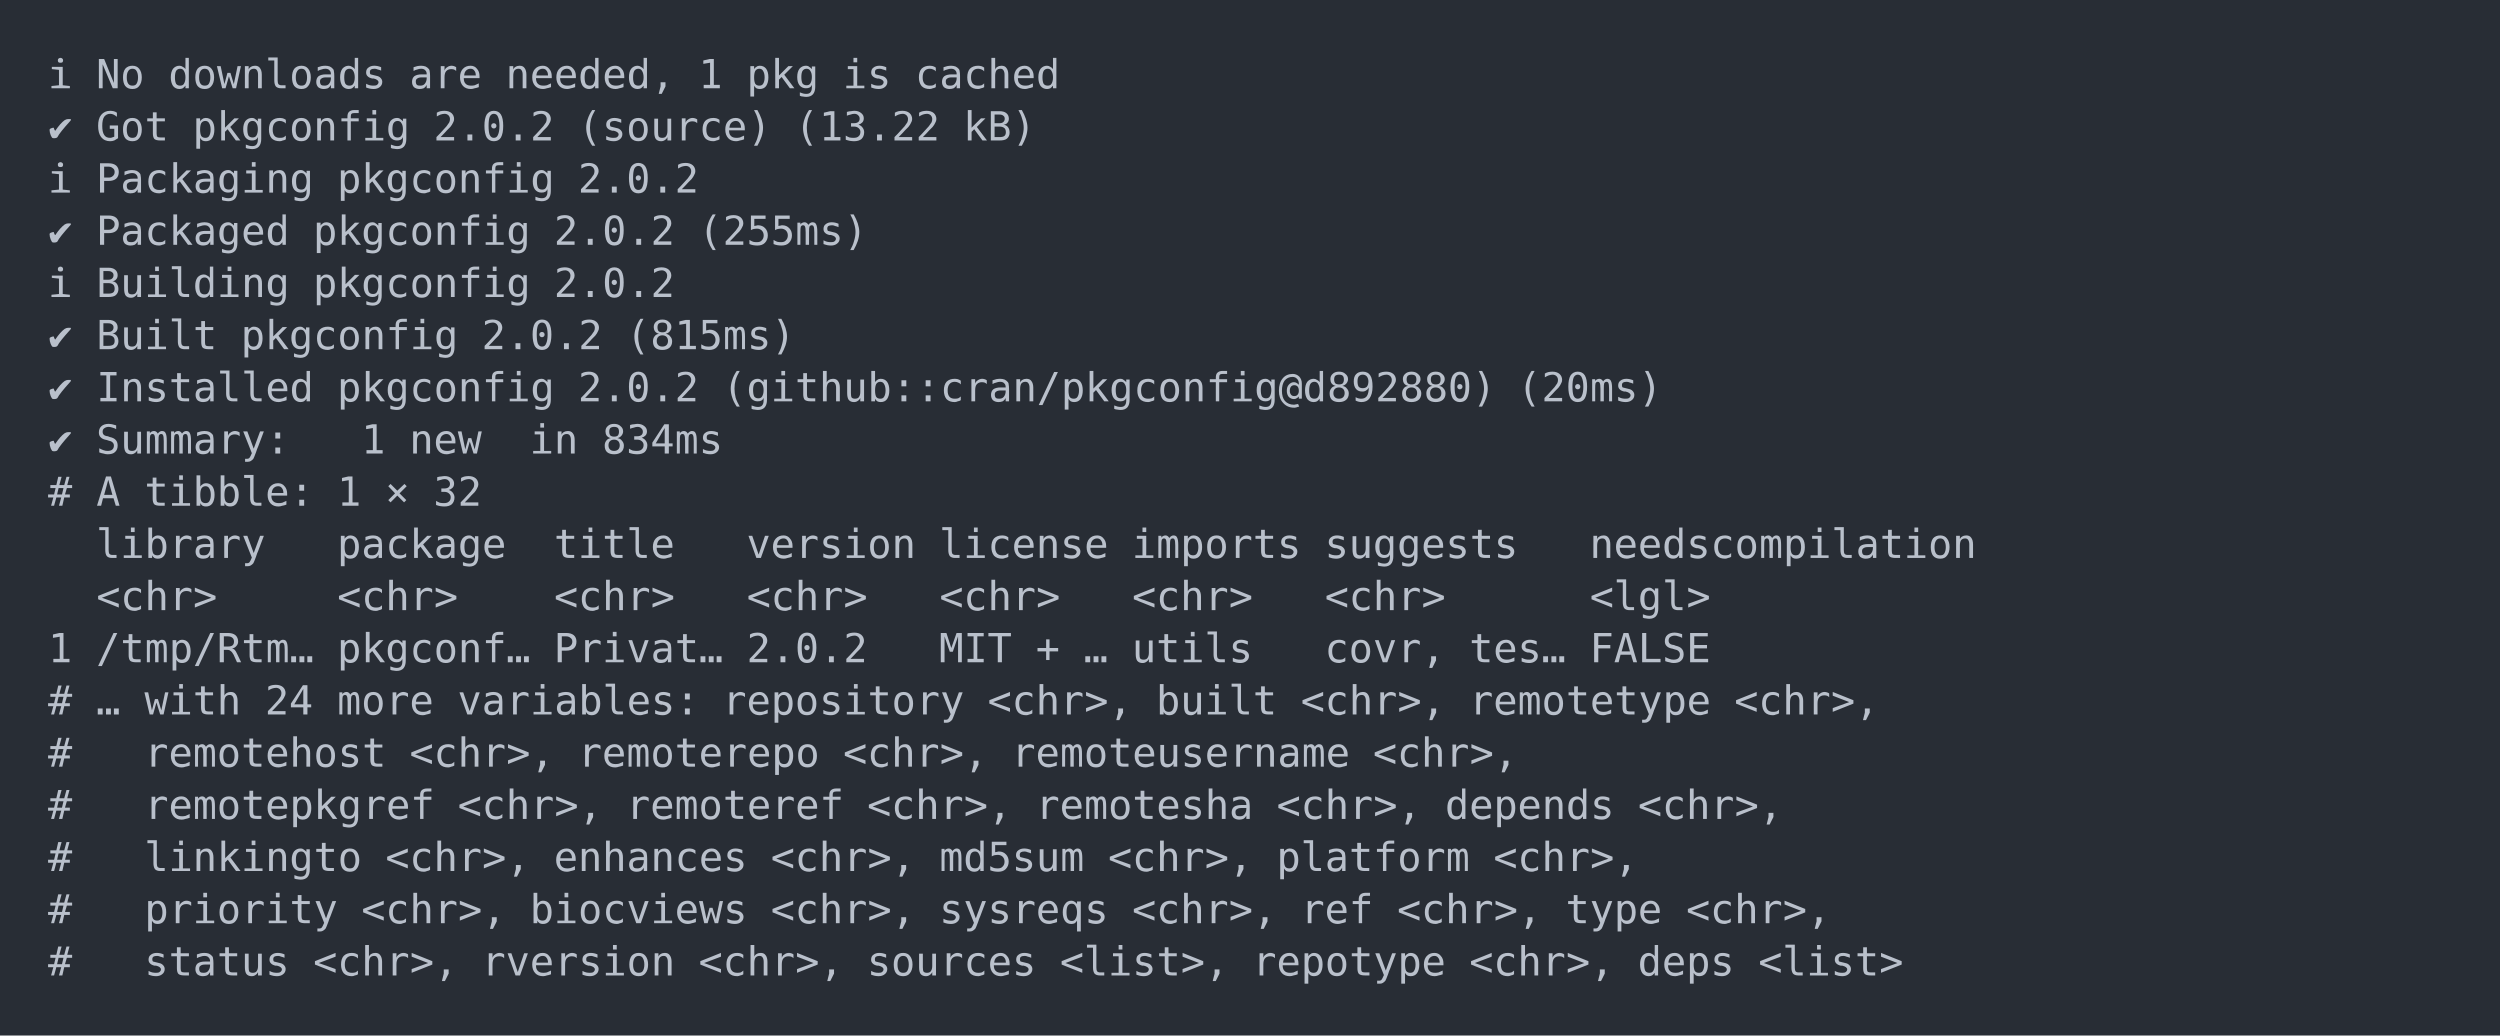
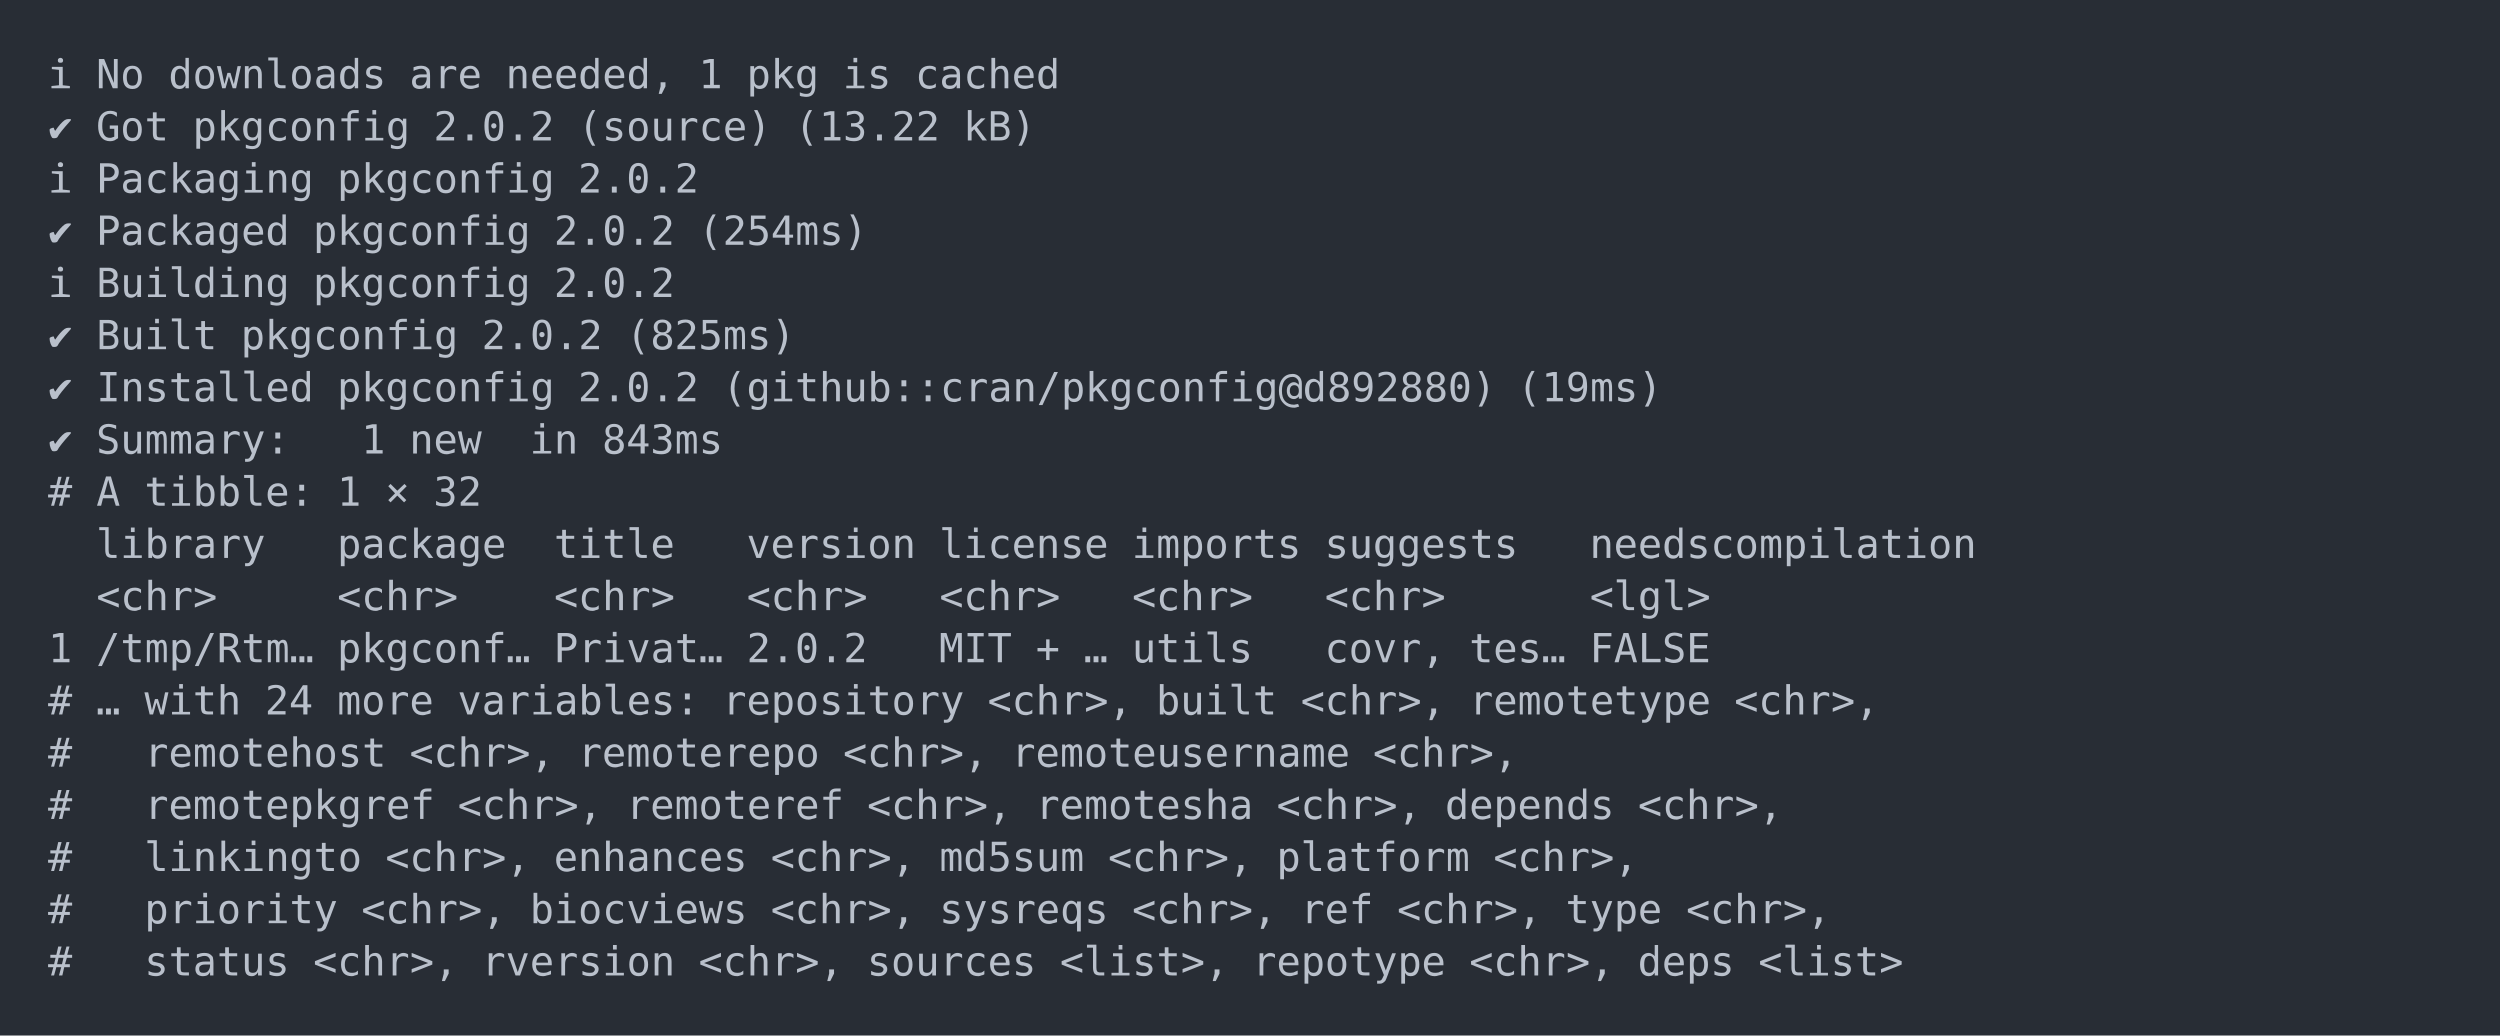
<svg xmlns="http://www.w3.org/2000/svg" xmlns:xlink="http://www.w3.org/1999/xlink" width="1040" height="430.78">
  <rect width="1040" height="430.78" rx="0" ry="0" class="a" />
  <svg height="390.78" viewBox="0 0 100 39.078" width="1000" x="20" y="20">
    <style>.a{fill:rgb(40,45,53)}.b{font-family:'Fira Code',Monaco,Consolas,Menlo,'Bitstream Vera Sans Mono','Powerline Symbols',monospace}.c{fill:transparent}.d{fill:rgb(185,192,203);white-space:pre}</style>
    <g font-family="'Fira Code',Monaco,Consolas,Menlo,'Bitstream Vera Sans Mono','Powerline Symbols',monospace" font-size="1.67" class="b">
      <defs>
        <symbol id="a">
          <rect height="19" width="100" x="0" y="0" class="c" />
        </symbol>
      </defs>
      <rect height="39.078" width="100" class="a" />
      <svg x="0" y="0" width="100">
        <svg x="0">
          <use xlink:href="#a" />
          <text x="0" y="1.67" class="d">ℹ</text>
          <text x="2.004" y="1.67" class="d">No</text>
          <text x="5.01" y="1.67" class="d">downloads</text>
          <text x="15.03" y="1.67" class="d">are</text>
          <text x="19.038" y="1.67" class="d">needed,</text>
          <text x="27.054" y="1.67" class="d">1</text>
          <text x="29.058" y="1.67" class="d">pkg</text>
          <text x="33.066" y="1.67" class="d">is</text>
          <text x="36.072" y="1.67" class="d">cached</text>
          <text x="0" y="3.841" class="d">✔</text>
          <text x="2.004" y="3.841" class="d">Got</text>
          <text x="6.012" y="3.841" class="d">pkgconfig</text>
          <text x="16.032" y="3.841" class="d">2.0.2</text>
          <text x="22.044" y="3.841" class="d">(source)</text>
          <text x="31.062" y="3.841" class="d">(13.22</text>
          <text x="38.076" y="3.841" class="d">kB)</text>
          <text x="0" y="6.012" class="d">ℹ</text>
          <text x="2.004" y="6.012" class="d">Packaging</text>
          <text x="12.024" y="6.012" class="d">pkgconfig</text>
          <text x="22.044" y="6.012" class="d">2.0.2</text>
          <text x="0" y="8.183" class="d">✔</text>
          <text x="2.004" y="8.183" class="d">Packaged</text>
          <text x="11.022" y="8.183" class="d">pkgconfig</text>
          <text x="21.042" y="8.183" class="d">2.0.2</text>
-           <text x="27.054" y="8.183" class="d">(255ms)</text>
+           <text x="27.054" y="8.183" class="d">(254ms)</text>
          <text x="0" y="10.354" class="d">ℹ</text>
          <text x="2.004" y="10.354" class="d">Building</text>
          <text x="11.022" y="10.354" class="d">pkgconfig</text>
          <text x="21.042" y="10.354" class="d">2.0.2</text>
          <text x="0" y="12.525" class="d">✔</text>
          <text x="2.004" y="12.525" class="d">Built</text>
          <text x="8.016" y="12.525" class="d">pkgconfig</text>
          <text x="18.036" y="12.525" class="d">2.0.2</text>
-           <text x="24.048" y="12.525" class="d">(815ms)</text>
+           <text x="24.048" y="12.525" class="d">(825ms)</text>
          <text x="0" y="14.696" class="d">✔</text>
          <text x="2.004" y="14.696" class="d">Installed</text>
          <text x="12.024" y="14.696" class="d">pkgconfig</text>
          <text x="22.044" y="14.696" class="d">2.0.2</text>
          <text x="28.056" y="14.696" class="d">(github::cran/pkgconfig@d892880)</text>
-           <text x="61.122" y="14.696" class="d">(20ms)</text>
+           <text x="61.122" y="14.696" class="d">(19ms)</text>
          <text x="0" y="16.867" class="d">✔</text>
          <text x="2.004" y="16.867" class="d">Summary:</text>
          <text x="13.026" y="16.867" class="d">1</text>
          <text x="15.03" y="16.867" class="d">new</text>
          <text x="20.04" y="16.867" class="d">in</text>
-           <text x="23.046" y="16.867" class="d">834ms</text>
+           <text x="23.046" y="16.867" class="d">843ms</text>
          <text x="0" y="19.038" class="d">#</text>
          <text x="2.004" y="19.038" class="d">A</text>
          <text x="4.008" y="19.038" class="d">tibble:</text>
          <text x="12.024" y="19.038" class="d">1</text>
          <text x="14.028" y="19.038" class="d">×</text>
          <text x="16.032" y="19.038" class="d">32</text>
          <text x="2.004" y="21.209" class="d">library</text>
          <text x="12.024" y="21.209" class="d">package</text>
          <text x="21.042" y="21.209" class="d">title</text>
          <text x="29.058" y="21.209" class="d">version</text>
          <text x="37.074" y="21.209" class="d">license</text>
          <text x="45.09" y="21.209" class="d">imports</text>
          <text x="53.106" y="21.209" class="d">suggests</text>
          <text x="64.128" y="21.209" class="d">needscompilation</text>
          <text x="2.004" y="23.38" class="d">&lt;chr&gt;</text>
          <text x="12.024" y="23.38" class="d">&lt;chr&gt;</text>
          <text x="21.042" y="23.38" class="d">&lt;chr&gt;</text>
          <text x="29.058" y="23.38" class="d">&lt;chr&gt;</text>
          <text x="37.074" y="23.38" class="d">&lt;chr&gt;</text>
          <text x="45.09" y="23.38" class="d">&lt;chr&gt;</text>
          <text x="53.106" y="23.38" class="d">&lt;chr&gt;</text>
          <text x="64.128" y="23.38" class="d">&lt;lgl&gt;</text>
          <text x="0" y="25.551" class="d">1</text>
          <text x="2.004" y="25.551" class="d">/tmp/Rtm…</text>
          <text x="12.024" y="25.551" class="d">pkgconf…</text>
          <text x="21.042" y="25.551" class="d">Privat…</text>
          <text x="29.058" y="25.551" class="d">2.0.2</text>
          <text x="37.074" y="25.551" class="d">MIT</text>
          <text x="41.082" y="25.551" class="d">+</text>
          <text x="43.086" y="25.551" class="d">…</text>
          <text x="45.09" y="25.551" class="d">utils</text>
          <text x="53.106" y="25.551" class="d">covr,</text>
          <text x="59.118" y="25.551" class="d">tes…</text>
          <text x="64.128" y="25.551" class="d">FALSE</text>
          <text x="0" y="27.722" class="d">#</text>
          <text x="2.004" y="27.722" class="d">…</text>
          <text x="4.008" y="27.722" class="d">with</text>
          <text x="9.018" y="27.722" class="d">24</text>
          <text x="12.024" y="27.722" class="d">more</text>
          <text x="17.034" y="27.722" class="d">variables:</text>
          <text x="28.056" y="27.722" class="d">repository</text>
          <text x="39.078" y="27.722" class="d">&lt;chr&gt;,</text>
          <text x="46.092" y="27.722" class="d">built</text>
          <text x="52.104" y="27.722" class="d">&lt;chr&gt;,</text>
          <text x="59.118" y="27.722" class="d">remotetype</text>
          <text x="70.14" y="27.722" class="d">&lt;chr&gt;,</text>
          <text x="0" y="29.893" class="d">#</text>
          <text x="4.008" y="29.893" class="d">remotehost</text>
          <text x="15.03" y="29.893" class="d">&lt;chr&gt;,</text>
          <text x="22.044" y="29.893" class="d">remoterepo</text>
          <text x="33.066" y="29.893" class="d">&lt;chr&gt;,</text>
          <text x="40.08" y="29.893" class="d">remoteusername</text>
          <text x="55.11" y="29.893" class="d">&lt;chr&gt;,</text>
          <text x="0" y="32.064" class="d">#</text>
          <text x="4.008" y="32.064" class="d">remotepkgref</text>
          <text x="17.034" y="32.064" class="d">&lt;chr&gt;,</text>
          <text x="24.048" y="32.064" class="d">remoteref</text>
          <text x="34.068" y="32.064" class="d">&lt;chr&gt;,</text>
          <text x="41.082" y="32.064" class="d">remotesha</text>
          <text x="51.102" y="32.064" class="d">&lt;chr&gt;,</text>
          <text x="58.116" y="32.064" class="d">depends</text>
          <text x="66.132" y="32.064" class="d">&lt;chr&gt;,</text>
          <text x="0" y="34.235" class="d">#</text>
          <text x="4.008" y="34.235" class="d">linkingto</text>
          <text x="14.028" y="34.235" class="d">&lt;chr&gt;,</text>
          <text x="21.042" y="34.235" class="d">enhances</text>
          <text x="30.06" y="34.235" class="d">&lt;chr&gt;,</text>
          <text x="37.074" y="34.235" class="d">md5sum</text>
          <text x="44.088" y="34.235" class="d">&lt;chr&gt;,</text>
          <text x="51.102" y="34.235" class="d">platform</text>
          <text x="60.12" y="34.235" class="d">&lt;chr&gt;,</text>
          <text x="0" y="36.406" class="d">#</text>
          <text x="4.008" y="36.406" class="d">priority</text>
          <text x="13.026" y="36.406" class="d">&lt;chr&gt;,</text>
          <text x="20.04" y="36.406" class="d">biocviews</text>
          <text x="30.06" y="36.406" class="d">&lt;chr&gt;,</text>
          <text x="37.074" y="36.406" class="d">sysreqs</text>
          <text x="45.09" y="36.406" class="d">&lt;chr&gt;,</text>
          <text x="52.104" y="36.406" class="d">ref</text>
          <text x="56.112" y="36.406" class="d">&lt;chr&gt;,</text>
          <text x="63.126" y="36.406" class="d">type</text>
          <text x="68.136" y="36.406" class="d">&lt;chr&gt;,</text>
          <text x="0" y="38.577" class="d">#</text>
          <text x="4.008" y="38.577" class="d">status</text>
          <text x="11.022" y="38.577" class="d">&lt;chr&gt;,</text>
          <text x="18.036" y="38.577" class="d">rversion</text>
          <text x="27.054" y="38.577" class="d">&lt;chr&gt;,</text>
          <text x="34.068" y="38.577" class="d">sources</text>
          <text x="42.084" y="38.577" class="d">&lt;list&gt;,</text>
          <text x="50.1" y="38.577" class="d">repotype</text>
          <text x="59.118" y="38.577" class="d">&lt;chr&gt;,</text>
          <text x="66.132" y="38.577" class="d">deps</text>
          <text x="71.142" y="38.577" class="d">&lt;list&gt;</text>
        </svg>
      </svg>
    </g>
  </svg>
</svg>
